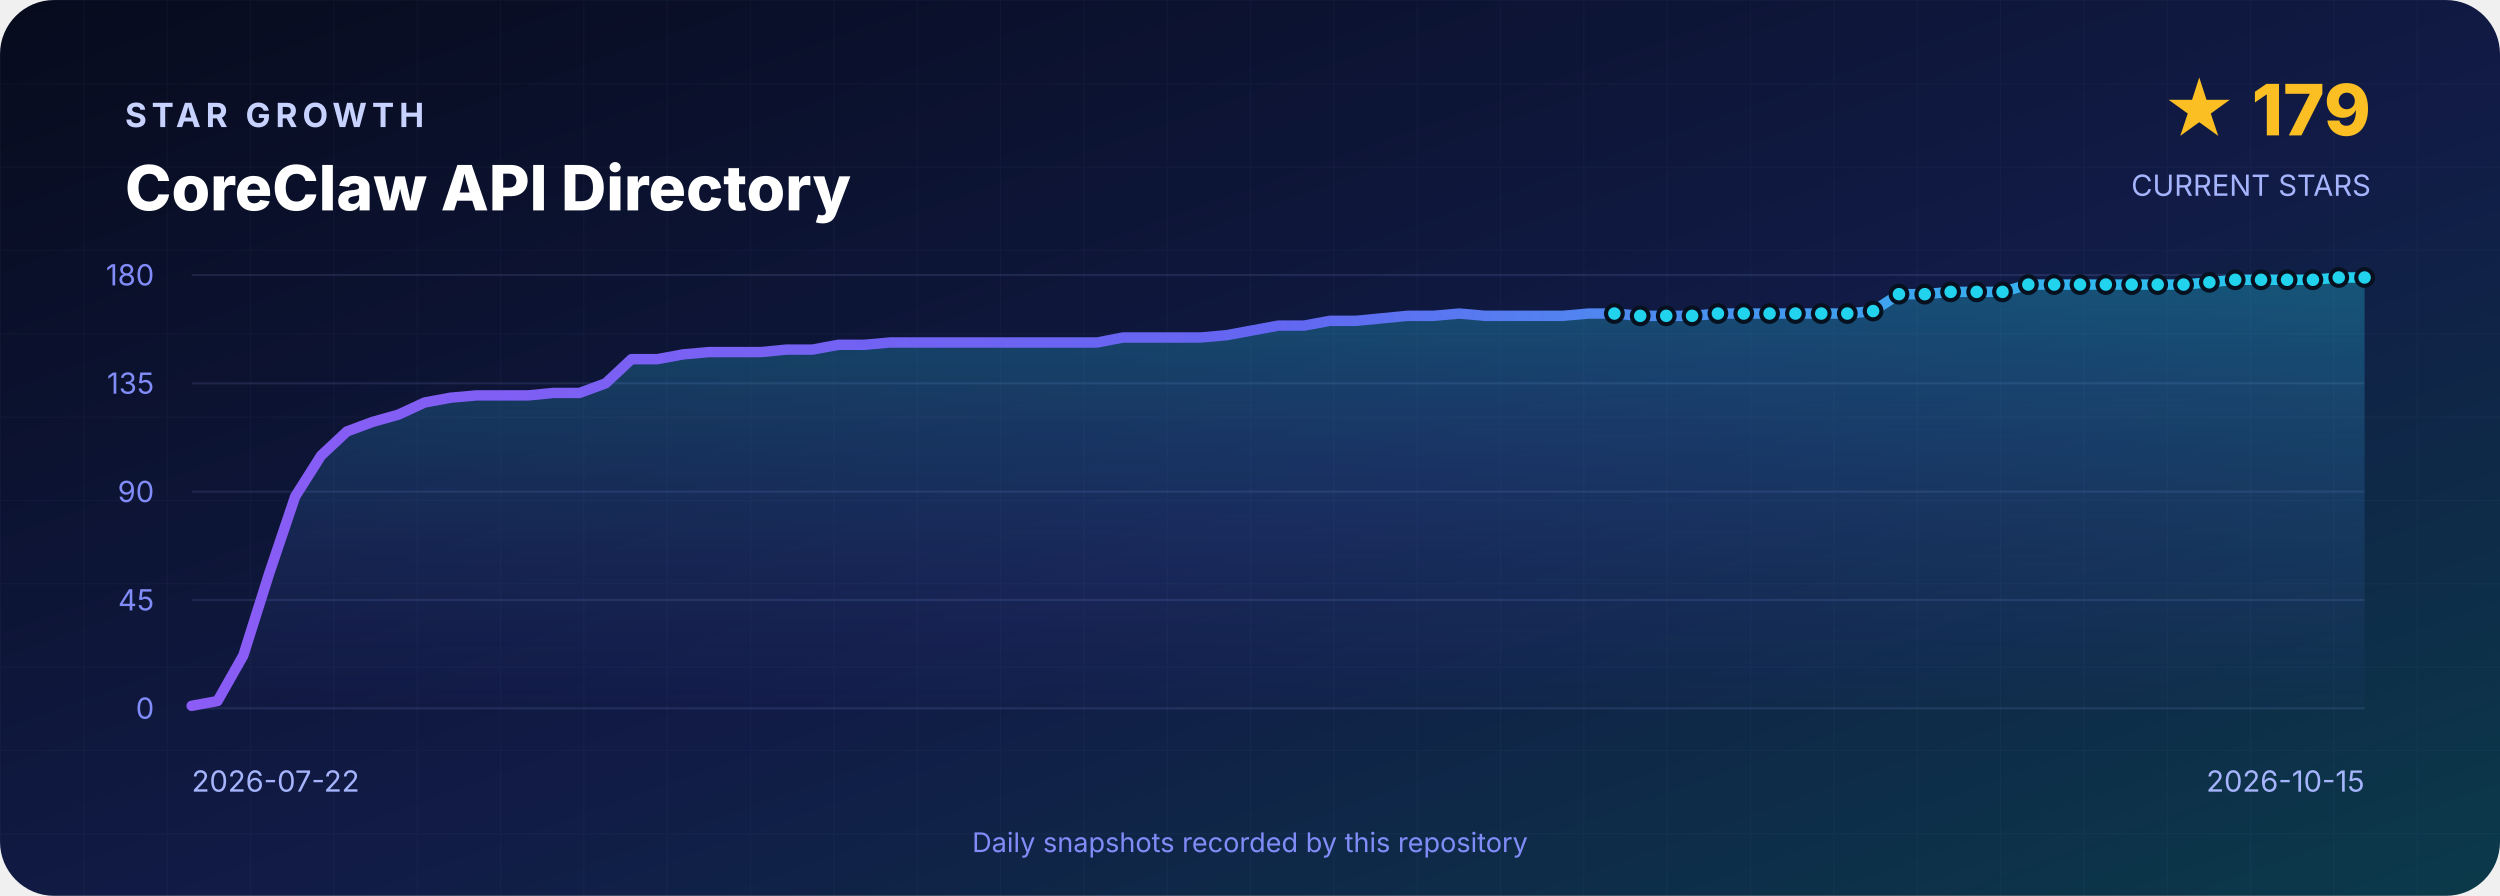
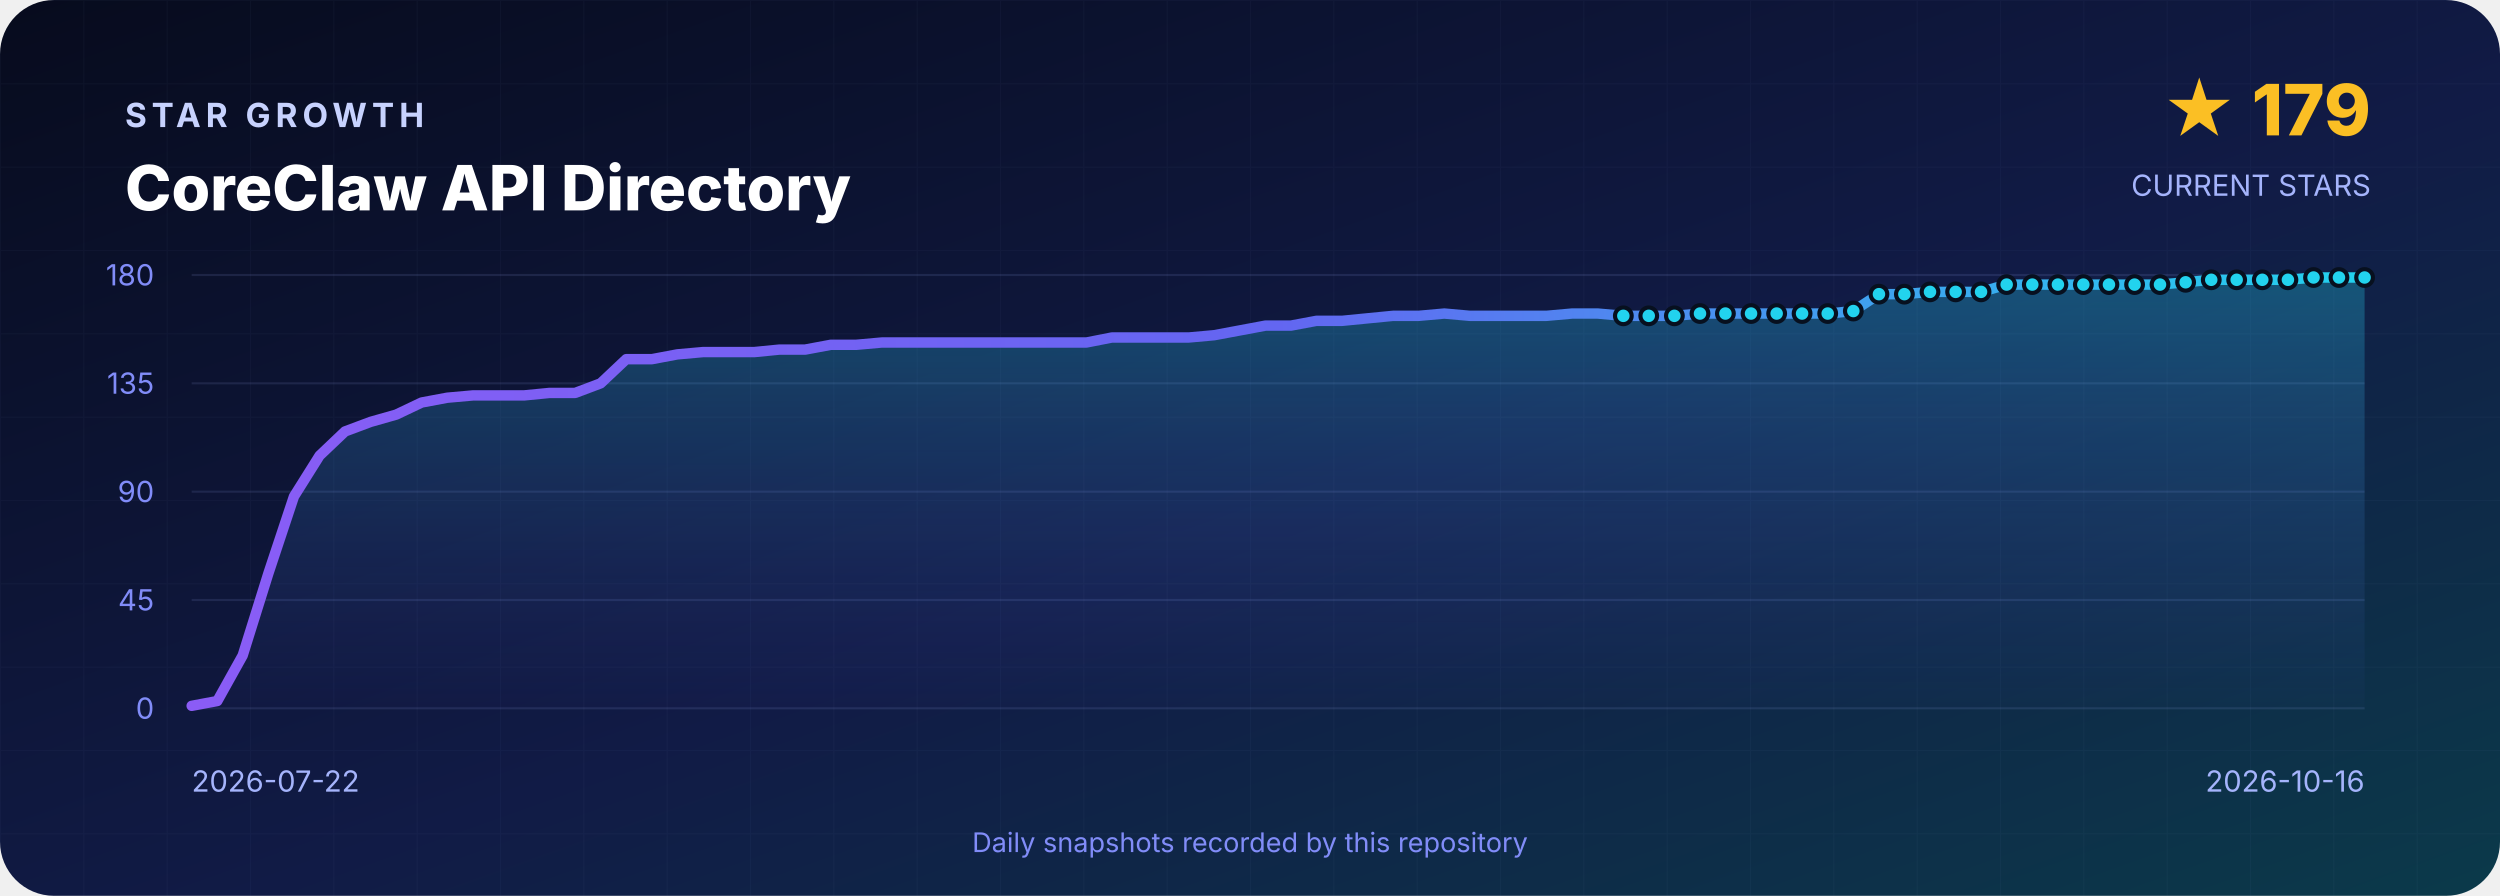
<svg xmlns="http://www.w3.org/2000/svg" width="1200" height="430" viewBox="0 0 1200 430" role="img" aria-labelledby="title desc">
  <defs>
    <linearGradient id="background" x1="0" y1="0" x2="1" y2="1">
      <stop offset="0" stop-color="#070B1D" />
      <stop offset=".55" stop-color="#111B46" />
      <stop offset="1" stop-color="#0B3A4A" />
    </linearGradient>
    <linearGradient id="line" x1="0" y1="0" x2="1" y2="0">
      <stop stop-color="#8B5CF6" />
      <stop offset=".5" stop-color="#6366F1" />
      <stop offset="1" stop-color="#22D3EE" />
    </linearGradient>
    <linearGradient id="area" x1="0" y1="0" x2="0" y2="1">
      <stop stop-color="#22D3EE" stop-opacity=".3" />
      <stop offset="1" stop-color="#6366F1" stop-opacity=".02" />
    </linearGradient>
    <pattern id="grid" width="40" height="40" patternUnits="userSpaceOnUse">
      <path d="M40 0H0V40" fill="none" stroke="#A5B4FC" stroke-opacity=".035" />
    </pattern>
  </defs>
  <rect width="1200" height="430" rx="26" fill="url(#background)" />
  <rect width="1200" height="430" rx="26" fill="url(#grid)" />
  <g font-family="Inter,Segoe UI,Arial,sans-serif">
    <text x="60" y="61" fill="#C7D2FE" font-size="16" font-weight="700" letter-spacing="2.4">STAR GROWTH</text>
    <text x="60" y="101" fill="#FFFFFF" font-size="30" font-weight="800">CoreClaw API Directory</text>
    <text x="1138" y="65" text-anchor="end" fill="#FBBF24" font-size="34" font-weight="800">★ 179</text>
    <text x="1138" y="94" text-anchor="end" fill="#A5B4FC" font-size="14">CURRENT STARS</text>
    <line x1="92" y1="132.0" x2="1135" y2="132.0" stroke="#A5B4FC" stroke-opacity=".12" />
    <text x="74" y="137.0" text-anchor="end" fill="#818CF8" font-size="14">180</text>
    <line x1="92" y1="184.0" x2="1135" y2="184.0" stroke="#A5B4FC" stroke-opacity=".12" />
    <text x="74" y="189.0" text-anchor="end" fill="#818CF8" font-size="14">135</text>
    <line x1="92" y1="236.0" x2="1135" y2="236.0" stroke="#A5B4FC" stroke-opacity=".12" />
    <text x="74" y="241.0" text-anchor="end" fill="#818CF8" font-size="14">90</text>
    <line x1="92" y1="288.0" x2="1135" y2="288.0" stroke="#A5B4FC" stroke-opacity=".12" />
    <text x="74" y="293.0" text-anchor="end" fill="#818CF8" font-size="14">45</text>
    <line x1="92" y1="340.0" x2="1135" y2="340.0" stroke="#A5B4FC" stroke-opacity=".12" />
    <text x="74" y="345.0" text-anchor="end" fill="#818CF8" font-size="14">0</text>
-     <path d="M 92.0 340 L 92.0 338.8 L 104.4 336.5 L 116.8 314.6 L 129.2 275.3 L 141.7 238.3 L 154.1 218.7 L 166.5 207.1 L 178.9 202.5 L 191.3 199.0 L 203.8 193.2 L 216.2 190.9 L 228.6 189.8 L 241.0 189.8 L 253.4 189.8 L 265.8 188.6 L 278.2 188.6 L 290.7 184.0 L 303.1 172.4 L 315.5 172.4 L 327.9 170.1 L 340.3 169.0 L 352.8 169.0 L 365.2 169.0 L 377.6 167.8 L 390.0 167.8 L 402.4 165.5 L 414.8 165.5 L 427.2 164.4 L 439.7 164.4 L 452.1 164.4 L 464.5 164.4 L 476.9 164.4 L 489.3 164.4 L 501.8 164.4 L 514.2 164.4 L 526.6 164.4 L 539.0 162.0 L 551.4 162.0 L 563.8 162.0 L 576.2 162.0 L 588.7 160.9 L 601.1 158.6 L 613.5 156.3 L 625.9 156.3 L 638.3 154.0 L 650.8 154.0 L 663.2 152.8 L 675.6 151.6 L 688.0 151.6 L 700.4 150.5 L 712.8 151.6 L 725.2 151.6 L 737.7 151.6 L 750.1 151.6 L 762.5 150.5 L 774.9 150.5 L 787.3 151.6 L 799.8 151.6 L 812.2 151.6 L 824.6 150.5 L 837.0 150.5 L 849.4 150.5 L 861.8 150.5 L 874.2 150.5 L 886.7 150.5 L 899.1 149.3 L 911.5 141.2 L 923.9 141.2 L 936.3 140.1 L 948.8 140.1 L 961.2 140.1 L 973.6 136.6 L 986.0 136.6 L 998.4 136.6 L 1010.8 136.6 L 1023.2 136.6 L 1035.7 136.6 L 1048.1 136.6 L 1060.5 135.5 L 1072.9 134.3 L 1085.3 134.3 L 1097.8 134.3 L 1110.2 134.3 L 1122.6 133.2 L 1135.0 133.2 L 1135.0 340 Z" fill="url(#area)" />
-     <polyline points="92.0,338.8 104.4,336.5 116.8,314.6 129.2,275.3 141.7,238.3 154.1,218.7 166.5,207.1 178.9,202.5 191.3,199.0 203.8,193.2 216.2,190.9 228.6,189.8 241.0,189.8 253.4,189.8 265.8,188.6 278.2,188.6 290.7,184.0 303.1,172.4 315.5,172.4 327.9,170.1 340.3,169.0 352.8,169.0 365.2,169.0 377.6,167.8 390.0,167.8 402.4,165.5 414.8,165.5 427.2,164.4 439.7,164.4 452.1,164.4 464.5,164.4 476.9,164.4 489.3,164.4 501.8,164.4 514.2,164.4 526.6,164.4 539.0,162.0 551.4,162.0 563.8,162.0 576.2,162.0 588.7,160.9 601.1,158.6 613.5,156.3 625.9,156.3 638.3,154.0 650.8,154.0 663.2,152.8 675.6,151.6 688.0,151.6 700.4,150.5 712.8,151.6 725.2,151.6 737.7,151.6 750.1,151.6 762.5,150.5 774.9,150.5 787.3,151.6 799.8,151.6 812.2,151.6 824.6,150.5 837.0,150.5 849.4,150.5 861.8,150.5 874.2,150.5 886.7,150.5 899.1,149.3 911.5,141.2 923.9,141.2 936.3,140.1 948.8,140.1 961.2,140.1 973.6,136.6 986.0,136.6 998.4,136.6 1010.8,136.6 1023.2,136.6 1035.7,136.6 1048.1,136.6 1060.5,135.5 1072.9,134.3 1085.3,134.3 1097.8,134.3 1110.2,134.3 1122.6,133.2 1135.0,133.2" fill="none" stroke="url(#line)" stroke-width="5" stroke-linejoin="round" stroke-linecap="round" />
-     <circle cx="774.9" cy="150.5" r="4" fill="#22D3EE" stroke="#07101F" stroke-width="2" />
-     <circle cx="787.3" cy="151.6" r="4" fill="#22D3EE" stroke="#07101F" stroke-width="2" />
-     <circle cx="799.8" cy="151.6" r="4" fill="#22D3EE" stroke="#07101F" stroke-width="2" />
-     <circle cx="812.2" cy="151.6" r="4" fill="#22D3EE" stroke="#07101F" stroke-width="2" />
-     <circle cx="824.6" cy="150.5" r="4" fill="#22D3EE" stroke="#07101F" stroke-width="2" />
-     <circle cx="837.0" cy="150.5" r="4" fill="#22D3EE" stroke="#07101F" stroke-width="2" />
-     <circle cx="849.4" cy="150.5" r="4" fill="#22D3EE" stroke="#07101F" stroke-width="2" />
-     <circle cx="861.8" cy="150.5" r="4" fill="#22D3EE" stroke="#07101F" stroke-width="2" />
-     <circle cx="874.2" cy="150.5" r="4" fill="#22D3EE" stroke="#07101F" stroke-width="2" />
-     <circle cx="886.7" cy="150.5" r="4" fill="#22D3EE" stroke="#07101F" stroke-width="2" />
-     <circle cx="899.1" cy="149.3" r="4" fill="#22D3EE" stroke="#07101F" stroke-width="2" />
-     <circle cx="911.5" cy="141.2" r="4" fill="#22D3EE" stroke="#07101F" stroke-width="2" />
-     <circle cx="923.9" cy="141.2" r="4" fill="#22D3EE" stroke="#07101F" stroke-width="2" />
-     <circle cx="936.3" cy="140.1" r="4" fill="#22D3EE" stroke="#07101F" stroke-width="2" />
-     <circle cx="948.8" cy="140.1" r="4" fill="#22D3EE" stroke="#07101F" stroke-width="2" />
-     <circle cx="961.2" cy="140.1" r="4" fill="#22D3EE" stroke="#07101F" stroke-width="2" />
-     <circle cx="973.6" cy="136.6" r="4" fill="#22D3EE" stroke="#07101F" stroke-width="2" />
-     <circle cx="986.0" cy="136.6" r="4" fill="#22D3EE" stroke="#07101F" stroke-width="2" />
-     <circle cx="998.4" cy="136.6" r="4" fill="#22D3EE" stroke="#07101F" stroke-width="2" />
-     <circle cx="1010.8" cy="136.6" r="4" fill="#22D3EE" stroke="#07101F" stroke-width="2" />
-     <circle cx="1023.2" cy="136.6" r="4" fill="#22D3EE" stroke="#07101F" stroke-width="2" />
-     <circle cx="1035.7" cy="136.6" r="4" fill="#22D3EE" stroke="#07101F" stroke-width="2" />
-     <circle cx="1048.1" cy="136.6" r="4" fill="#22D3EE" stroke="#07101F" stroke-width="2" />
-     <circle cx="1060.5" cy="135.5" r="4" fill="#22D3EE" stroke="#07101F" stroke-width="2" />
-     <circle cx="1072.9" cy="134.3" r="4" fill="#22D3EE" stroke="#07101F" stroke-width="2" />
-     <circle cx="1085.3" cy="134.3" r="4" fill="#22D3EE" stroke="#07101F" stroke-width="2" />
-     <circle cx="1097.8" cy="134.3" r="4" fill="#22D3EE" stroke="#07101F" stroke-width="2" />
-     <circle cx="1110.2" cy="134.3" r="4" fill="#22D3EE" stroke="#07101F" stroke-width="2" />
-     <circle cx="1122.6" cy="133.2" r="4" fill="#22D3EE" stroke="#07101F" stroke-width="2" />
+     <path d="M 92.0 340 L 92.0 338.8 L 104.3 336.5 L 116.5 314.6 L 128.8 275.3 L 141.1 238.3 L 153.4 218.7 L 165.6 207.1 L 177.9 202.5 L 190.2 199.0 L 202.4 193.2 L 214.7 190.9 L 227.0 189.8 L 239.2 189.8 L 251.5 189.8 L 263.8 188.6 L 276.1 188.6 L 288.3 184.0 L 300.6 172.4 L 312.9 172.4 L 325.1 170.1 L 337.4 169.0 L 349.7 169.0 L 362.0 169.0 L 374.2 167.8 L 386.5 167.8 L 398.8 165.5 L 411.0 165.5 L 423.3 164.4 L 435.6 164.4 L 447.8 164.4 L 460.1 164.4 L 472.4 164.4 L 484.7 164.4 L 496.9 164.4 L 509.2 164.4 L 521.5 164.4 L 533.7 162.0 L 546.0 162.0 L 558.3 162.0 L 570.6 162.0 L 582.8 160.9 L 595.1 158.6 L 607.4 156.3 L 619.6 156.3 L 631.9 154.0 L 644.2 154.0 L 656.4 152.8 L 668.7 151.6 L 681.0 151.6 L 693.3 150.5 L 705.5 151.6 L 717.8 151.6 L 730.1 151.6 L 742.3 151.6 L 754.6 150.5 L 766.9 150.5 L 779.2 151.6 L 791.4 151.6 L 803.7 151.6 L 816.0 150.5 L 828.2 150.5 L 840.5 150.5 L 852.8 150.5 L 865.0 150.5 L 877.3 150.5 L 889.6 149.3 L 901.9 141.2 L 914.1 141.2 L 926.4 140.1 L 938.7 140.1 L 950.9 140.1 L 963.2 136.6 L 975.5 136.6 L 987.8 136.6 L 1000.0 136.6 L 1012.3 136.6 L 1024.6 136.6 L 1036.8 136.6 L 1049.1 135.5 L 1061.4 134.3 L 1073.6 134.3 L 1085.9 134.3 L 1098.2 134.3 L 1110.5 133.2 L 1122.7 133.2 L 1135.0 133.2 L 1135.0 340 Z" fill="url(#area)" />
+     <polyline points="92.0,338.8 104.3,336.5 116.5,314.6 128.8,275.3 141.1,238.3 153.4,218.7 165.6,207.1 177.9,202.5 190.2,199.0 202.4,193.2 214.7,190.9 227.0,189.8 239.2,189.8 251.5,189.8 263.8,188.6 276.1,188.6 288.3,184.0 300.6,172.4 312.9,172.4 325.1,170.1 337.4,169.0 349.7,169.0 362.0,169.0 374.2,167.8 386.5,167.8 398.8,165.5 411.0,165.5 423.3,164.4 435.6,164.4 447.8,164.4 460.1,164.4 472.4,164.4 484.7,164.4 496.9,164.4 509.2,164.4 521.5,164.4 533.7,162.0 546.0,162.0 558.3,162.0 570.6,162.0 582.8,160.9 595.1,158.6 607.4,156.3 619.6,156.3 631.9,154.0 644.2,154.0 656.4,152.8 668.7,151.6 681.0,151.6 693.3,150.5 705.5,151.6 717.8,151.6 730.1,151.6 742.3,151.6 754.6,150.5 766.9,150.5 779.2,151.6 791.4,151.6 803.7,151.6 816.0,150.5 828.2,150.5 840.5,150.5 852.8,150.5 865.0,150.5 877.3,150.5 889.6,149.3 901.9,141.2 914.1,141.2 926.4,140.1 938.7,140.1 950.9,140.1 963.2,136.6 975.5,136.6 987.8,136.6 1000.0,136.6 1012.3,136.6 1024.6,136.6 1036.8,136.6 1049.1,135.5 1061.4,134.3 1073.6,134.3 1085.9,134.3 1098.2,134.3 1110.5,133.2 1122.7,133.2 1135.0,133.2" fill="none" stroke="url(#line)" stroke-width="5" stroke-linejoin="round" stroke-linecap="round" />
+     <circle cx="779.2" cy="151.6" r="4" fill="#22D3EE" stroke="#07101F" stroke-width="2" />
+     <circle cx="791.4" cy="151.6" r="4" fill="#22D3EE" stroke="#07101F" stroke-width="2" />
+     <circle cx="803.7" cy="151.6" r="4" fill="#22D3EE" stroke="#07101F" stroke-width="2" />
+     <circle cx="816.0" cy="150.5" r="4" fill="#22D3EE" stroke="#07101F" stroke-width="2" />
+     <circle cx="828.2" cy="150.5" r="4" fill="#22D3EE" stroke="#07101F" stroke-width="2" />
+     <circle cx="840.5" cy="150.5" r="4" fill="#22D3EE" stroke="#07101F" stroke-width="2" />
+     <circle cx="852.8" cy="150.5" r="4" fill="#22D3EE" stroke="#07101F" stroke-width="2" />
+     <circle cx="865.0" cy="150.5" r="4" fill="#22D3EE" stroke="#07101F" stroke-width="2" />
+     <circle cx="877.3" cy="150.5" r="4" fill="#22D3EE" stroke="#07101F" stroke-width="2" />
+     <circle cx="889.6" cy="149.3" r="4" fill="#22D3EE" stroke="#07101F" stroke-width="2" />
+     <circle cx="901.9" cy="141.2" r="4" fill="#22D3EE" stroke="#07101F" stroke-width="2" />
+     <circle cx="914.1" cy="141.2" r="4" fill="#22D3EE" stroke="#07101F" stroke-width="2" />
+     <circle cx="926.4" cy="140.1" r="4" fill="#22D3EE" stroke="#07101F" stroke-width="2" />
+     <circle cx="938.7" cy="140.1" r="4" fill="#22D3EE" stroke="#07101F" stroke-width="2" />
+     <circle cx="950.9" cy="140.1" r="4" fill="#22D3EE" stroke="#07101F" stroke-width="2" />
+     <circle cx="963.2" cy="136.6" r="4" fill="#22D3EE" stroke="#07101F" stroke-width="2" />
+     <circle cx="975.5" cy="136.6" r="4" fill="#22D3EE" stroke="#07101F" stroke-width="2" />
+     <circle cx="987.8" cy="136.6" r="4" fill="#22D3EE" stroke="#07101F" stroke-width="2" />
+     <circle cx="1000.0" cy="136.6" r="4" fill="#22D3EE" stroke="#07101F" stroke-width="2" />
+     <circle cx="1012.3" cy="136.6" r="4" fill="#22D3EE" stroke="#07101F" stroke-width="2" />
+     <circle cx="1024.6" cy="136.6" r="4" fill="#22D3EE" stroke="#07101F" stroke-width="2" />
+     <circle cx="1036.8" cy="136.6" r="4" fill="#22D3EE" stroke="#07101F" stroke-width="2" />
+     <circle cx="1049.1" cy="135.5" r="4" fill="#22D3EE" stroke="#07101F" stroke-width="2" />
+     <circle cx="1061.4" cy="134.3" r="4" fill="#22D3EE" stroke="#07101F" stroke-width="2" />
+     <circle cx="1073.6" cy="134.3" r="4" fill="#22D3EE" stroke="#07101F" stroke-width="2" />
+     <circle cx="1085.9" cy="134.3" r="4" fill="#22D3EE" stroke="#07101F" stroke-width="2" />
+     <circle cx="1098.2" cy="134.3" r="4" fill="#22D3EE" stroke="#07101F" stroke-width="2" />
+     <circle cx="1110.5" cy="133.2" r="4" fill="#22D3EE" stroke="#07101F" stroke-width="2" />
+     <circle cx="1122.7" cy="133.2" r="4" fill="#22D3EE" stroke="#07101F" stroke-width="2" />
    <circle cx="1135.0" cy="133.2" r="4" fill="#22D3EE" stroke="#07101F" stroke-width="2" />
    <text x="92" y="380" fill="#A5B4FC" font-size="14">2026-07-22</text>
-     <text x="1135" y="380" text-anchor="end" fill="#A5B4FC" font-size="14">2026-10-15</text>
+     <text x="1135" y="380" text-anchor="end" fill="#A5B4FC" font-size="14">2026-10-16</text>
    <text x="600" y="409" text-anchor="middle" fill="#818CF8" font-size="13">Daily snapshots recorded by this repository</text>
  </g>
</svg>
